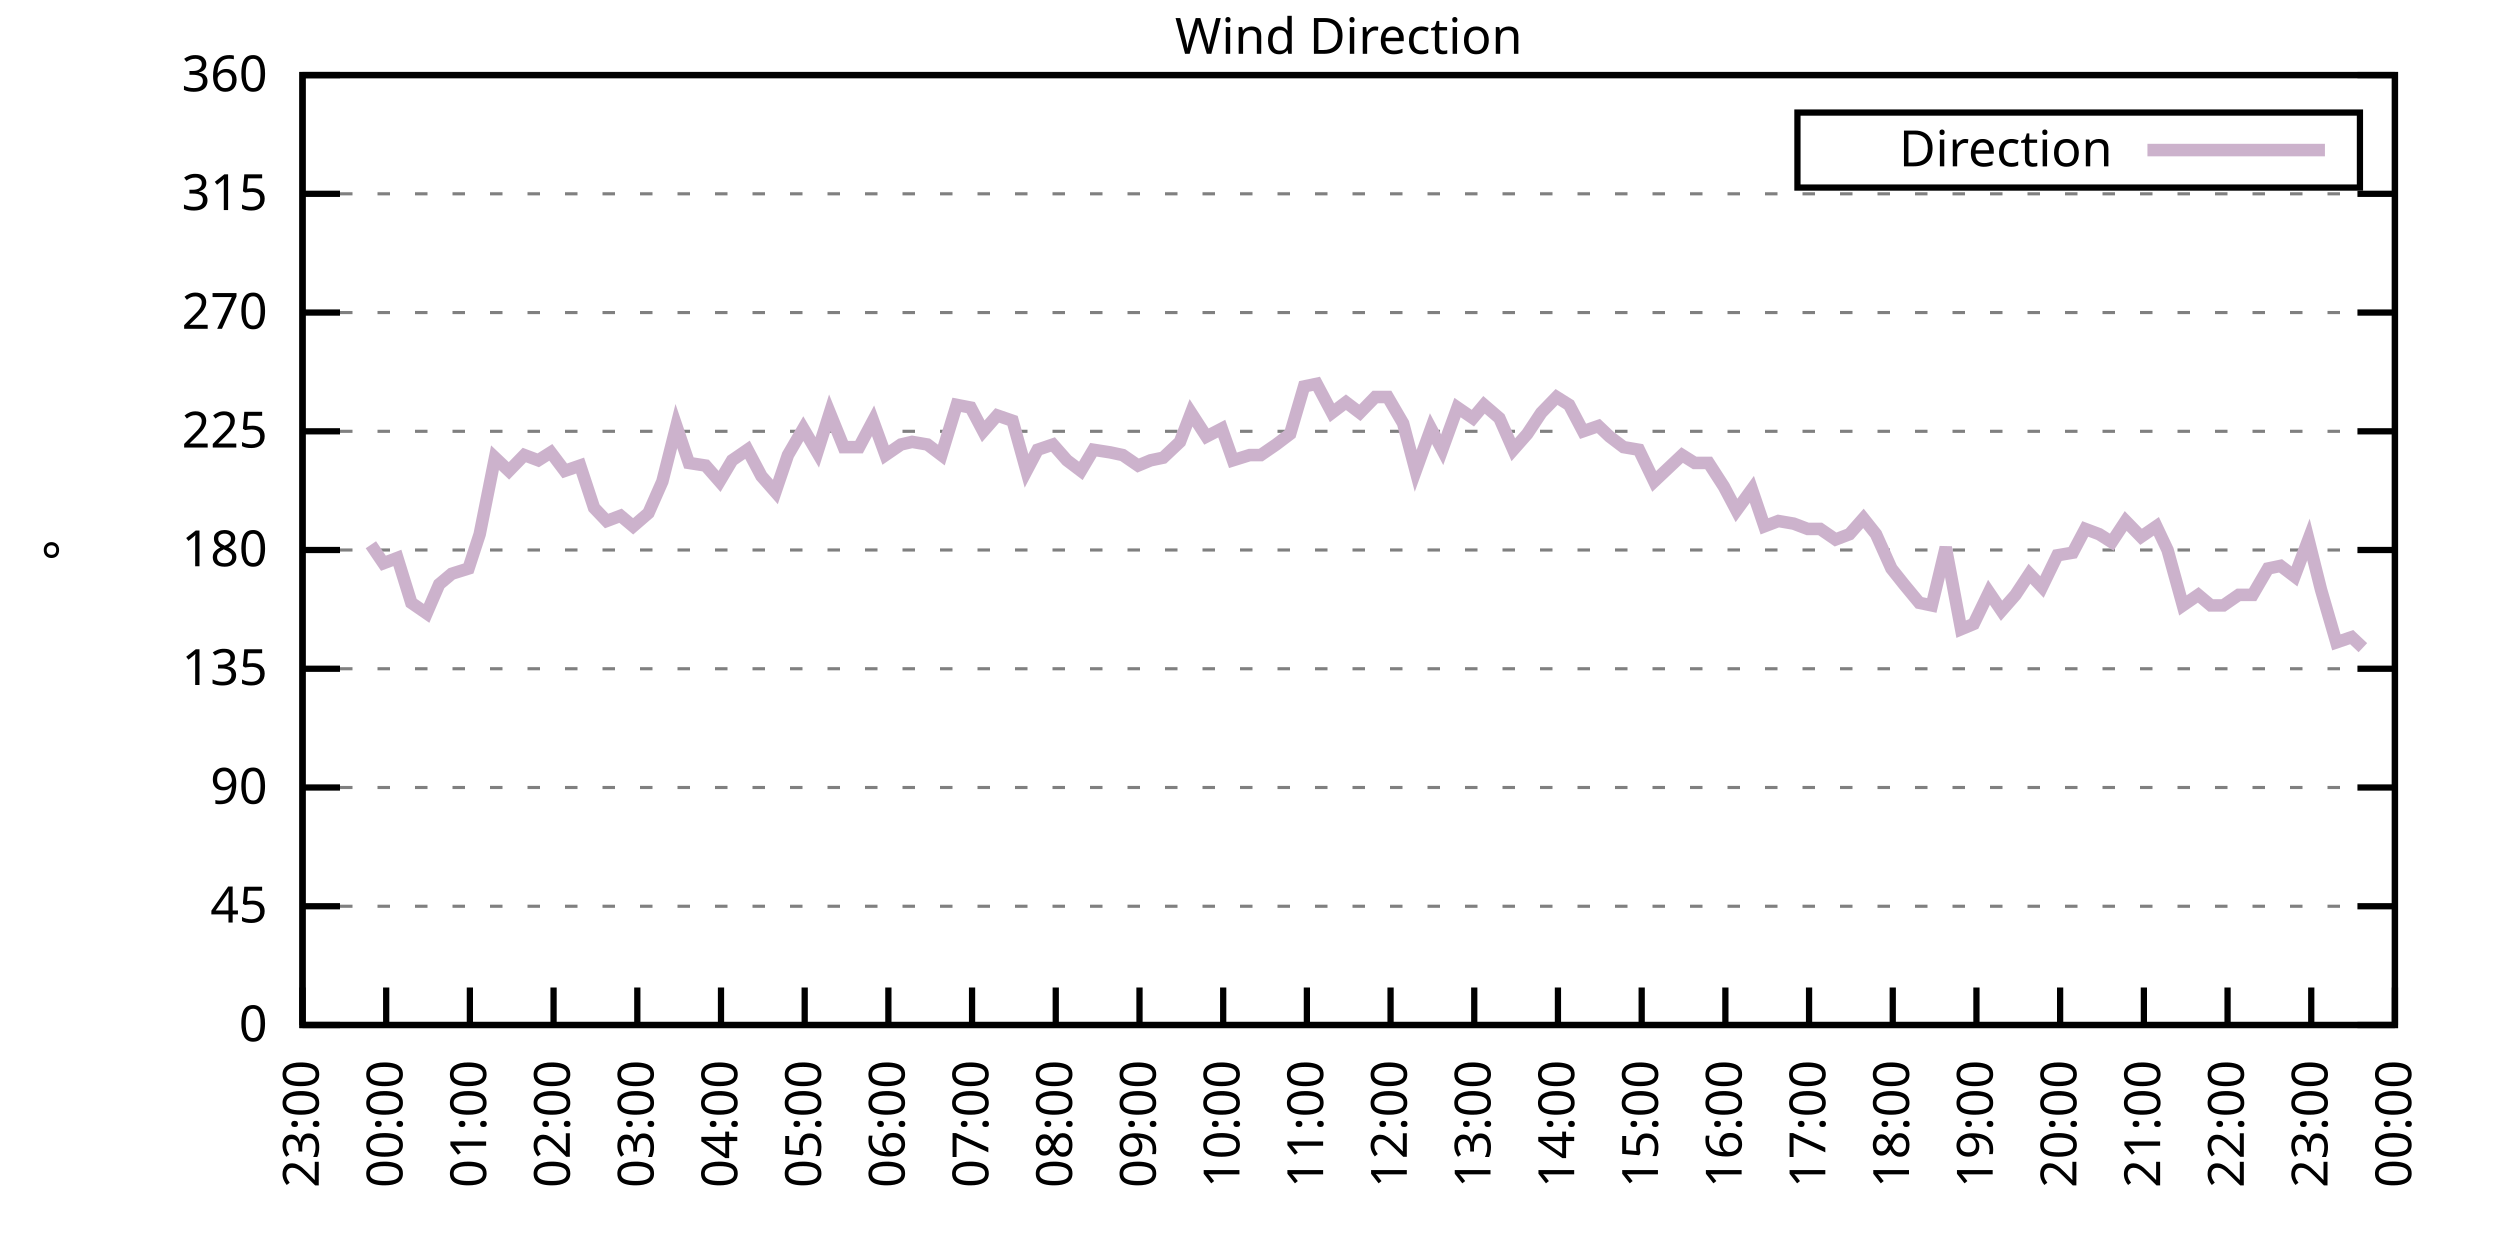
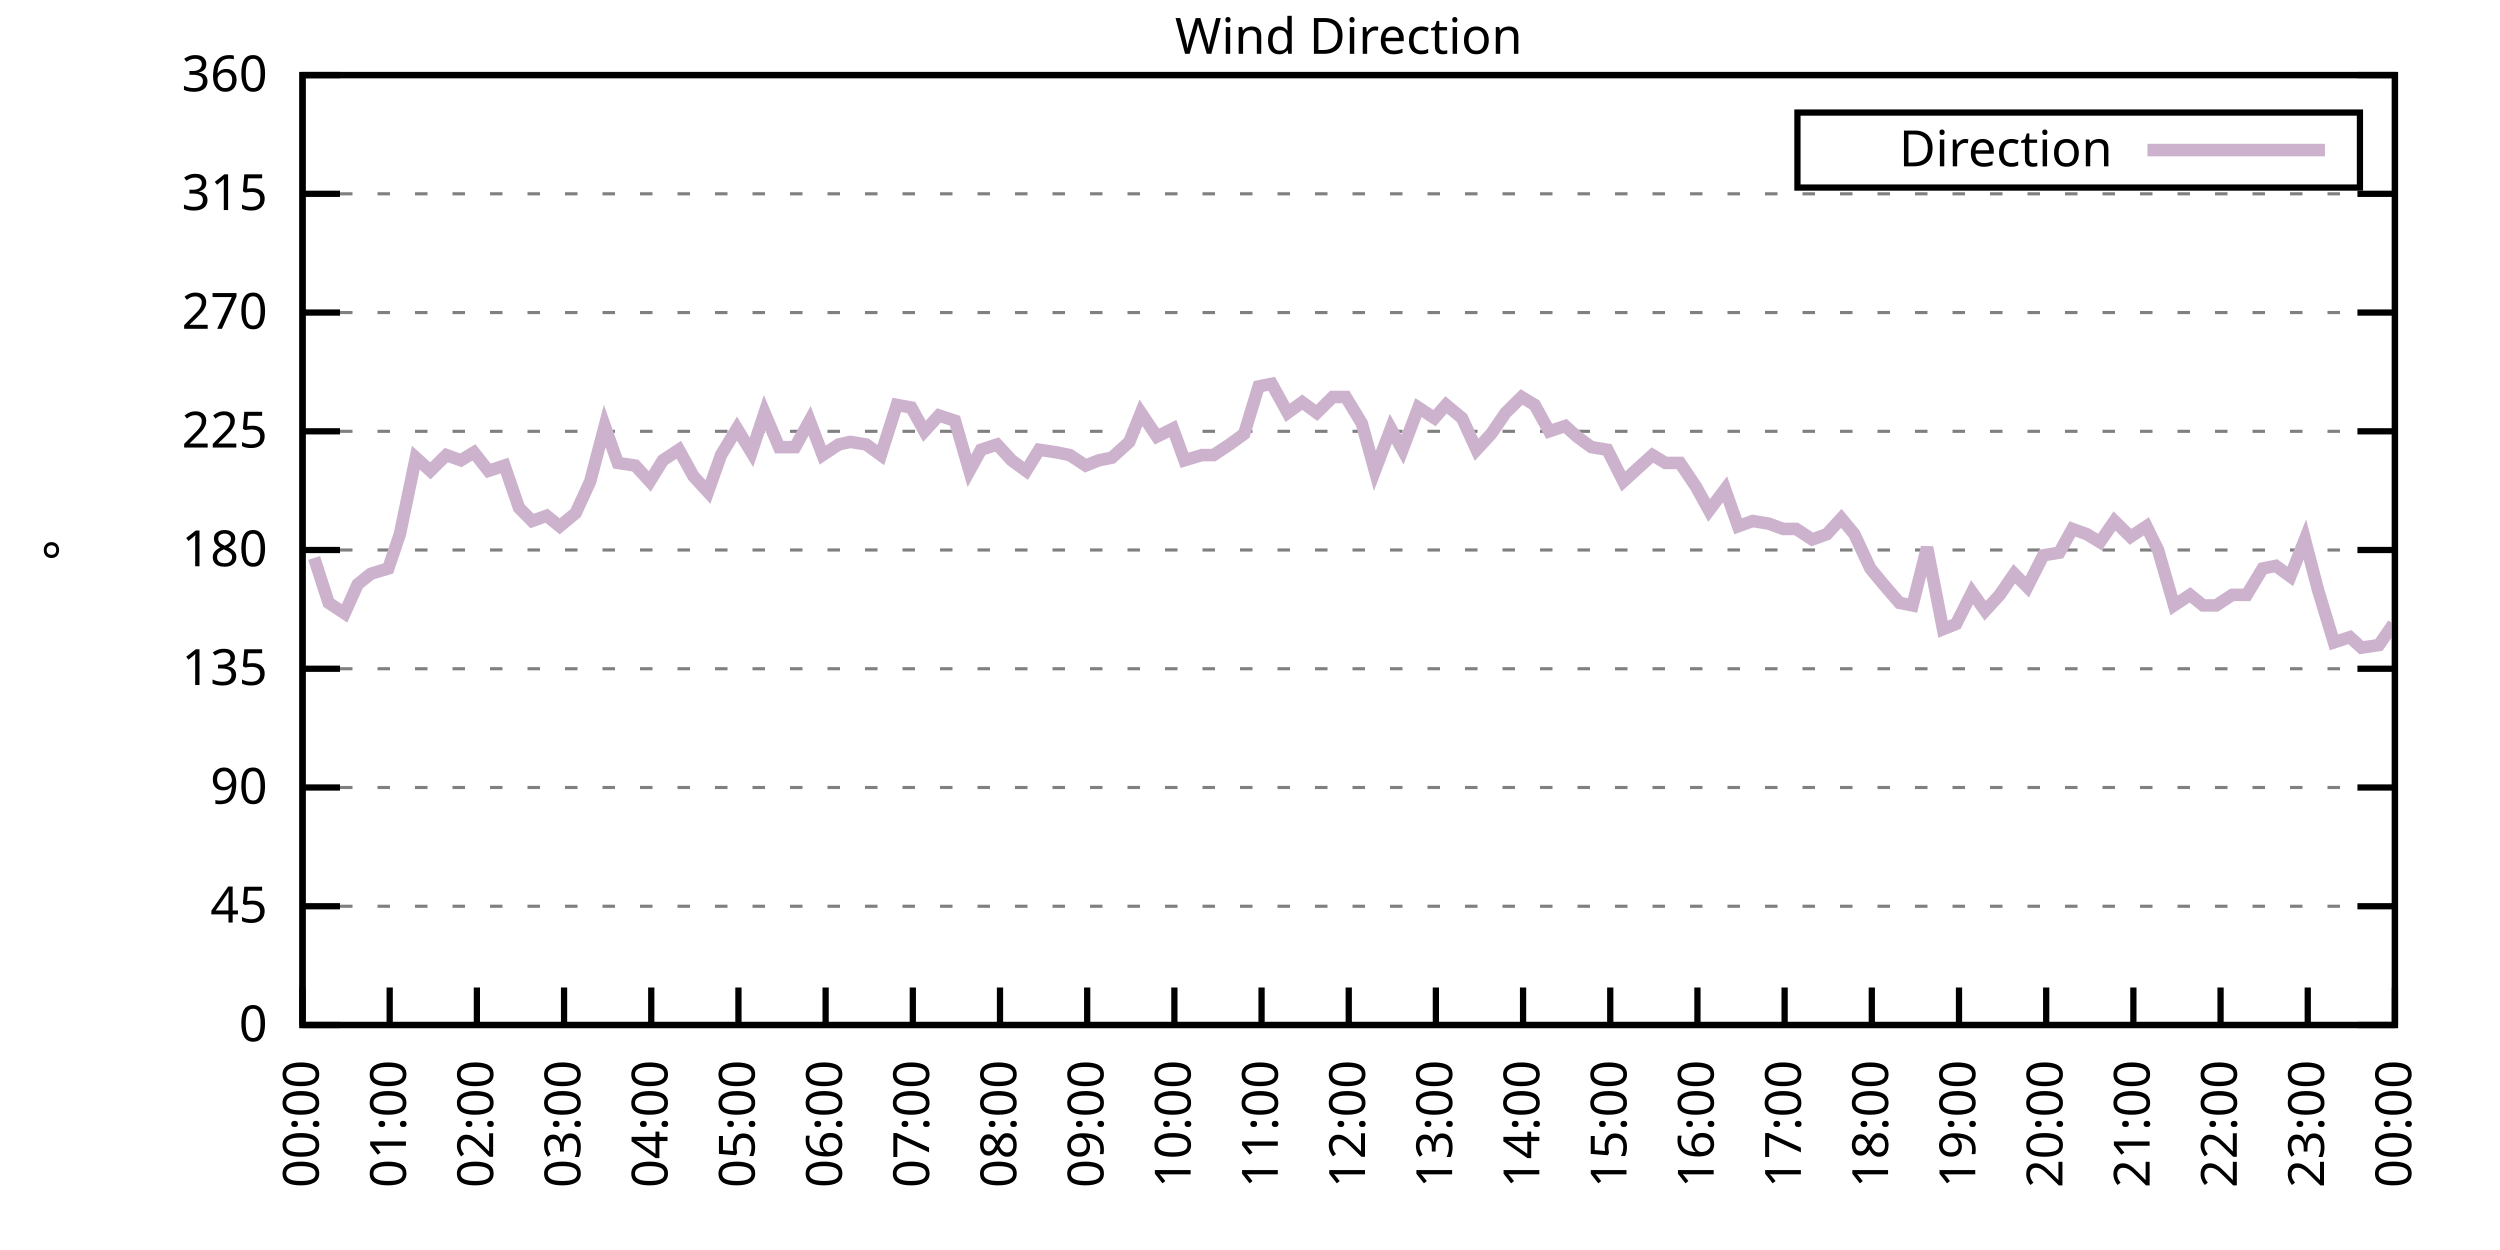
<svg xmlns="http://www.w3.org/2000/svg" xmlns:xlink="http://www.w3.org/1999/xlink" width="400" height="200" viewBox="0 0 400 200">
  <g id="gnuplot_canvas">
    <rect x="0" y="0" width="400" height="200" fill="none" />
    <defs>
      <circle id="gpDot" r="0.5" stroke-width="0.5" stroke="currentColor" />
      <path id="gpPt0" stroke-width="0.333" stroke="currentColor" d="M-1,0 h2 M0,-1 v2" />
      <path id="gpPt1" stroke-width="0.333" stroke="currentColor" d="M-1,-1 L1,1 M1,-1 L-1,1" />
      <path id="gpPt2" stroke-width="0.333" stroke="currentColor" d="M-1,0 L1,0 M0,-1 L0,1 M-1,-1 L1,1 M-1,1 L1,-1" />
      <rect id="gpPt3" stroke-width="0.333" stroke="currentColor" x="-1" y="-1" width="2" height="2" />
      <rect id="gpPt4" stroke-width="0.333" stroke="currentColor" fill="currentColor" x="-1" y="-1" width="2" height="2" />
      <circle id="gpPt5" stroke-width="0.333" stroke="currentColor" cx="0" cy="0" r="1" />
      <use xlink:href="#gpPt5" id="gpPt6" fill="currentColor" stroke="none" />
      <path id="gpPt7" stroke-width="0.333" stroke="currentColor" d="M0,-1.33 L-1.33,0.67 L1.33,0.67 z" />
      <use xlink:href="#gpPt7" id="gpPt8" fill="currentColor" stroke="none" />
      <use xlink:href="#gpPt7" id="gpPt9" stroke="currentColor" transform="rotate(180)" />
      <use xlink:href="#gpPt9" id="gpPt10" fill="currentColor" stroke="none" />
      <use xlink:href="#gpPt3" id="gpPt11" stroke="currentColor" transform="rotate(45)" />
      <use xlink:href="#gpPt11" id="gpPt12" fill="currentColor" stroke="none" />
      <path id="gpPt13" stroke-width="0.333" stroke="currentColor" d="M0,1.330 L1.265,0.411 L0.782,-1.067 L-0.782,-1.076 L-1.265,0.411 z" />
      <use xlink:href="#gpPt13" id="gpPt14" fill="currentColor" stroke="none" />
      <filter id="textbox" filterUnits="objectBoundingBox" x="0" y="0" height="1" width="1">
        <feFlood flood-color="white" flood-opacity="1" result="bgnd" />
        <feComposite in="SourceGraphic" in2="bgnd" operator="atop" />
      </filter>
      <filter id="greybox" filterUnits="objectBoundingBox" x="0" y="0" height="1" width="1">
        <feFlood flood-color="lightgrey" flood-opacity="1" result="grey" />
        <feComposite in="SourceGraphic" in2="grey" operator="atop" />
      </filter>
    </defs>
    <g fill="none" color="white" stroke="currentColor" stroke-width="1.00" stroke-linecap="butt" stroke-linejoin="miter">
</g>
    <g fill="none" color="black" stroke="currentColor" stroke-width="1.00" stroke-linecap="butt" stroke-linejoin="miter">
      <g stroke="none" shape-rendering="crispEdges">
        <polygon fill="rgb(255, 255, 255)" points="48.40,164.00 383.18,164.00 383.18,12.02 48.40,12.02 " />
      </g>
    </g>
    <g fill="none" color="black" stroke="currentColor" stroke-width="1.00" stroke-linecap="butt" stroke-linejoin="miter">
</g>
    <g fill="none" color="black" stroke="black" stroke-width="0.50" stroke-linecap="butt" stroke-linejoin="miter">
</g>
    <g fill="none" color="gray" stroke="currentColor" stroke-width="0.50" stroke-linecap="butt" stroke-linejoin="miter">
      <path stroke="gray" stroke-dasharray="2,4" class="gridline" d="M48.40,164.00 L383.19,164.00  " />
    </g>
    <g fill="none" color="gray" stroke="gray" stroke-width="1.00" stroke-linecap="butt" stroke-linejoin="miter">
</g>
    <g fill="none" color="black" stroke="currentColor" stroke-width="1.00" stroke-linecap="butt" stroke-linejoin="miter">
      <path stroke="black" d="M48.40,164.00 L54.40,164.00 M383.19,164.00 L377.19,164.00  " />
      <g transform="translate(42.80,166.60)" stroke="none" fill="black" font-family="Sans" font-size="8.00" text-anchor="end">
        <text>
          <tspan font-family="Sans"> 0</tspan>
        </text>
      </g>
    </g>
    <g fill="none" color="black" stroke="currentColor" stroke-width="1.00" stroke-linecap="butt" stroke-linejoin="miter">
</g>
    <g fill="none" color="black" stroke="black" stroke-width="0.50" stroke-linecap="butt" stroke-linejoin="miter">
</g>
    <g fill="none" color="gray" stroke="currentColor" stroke-width="0.50" stroke-linecap="butt" stroke-linejoin="miter">
      <path stroke="gray" stroke-dasharray="2,4" class="gridline" d="M48.40,145.00 L383.19,145.00  " />
    </g>
    <g fill="none" color="gray" stroke="gray" stroke-width="1.00" stroke-linecap="butt" stroke-linejoin="miter">
</g>
    <g fill="none" color="black" stroke="currentColor" stroke-width="1.00" stroke-linecap="butt" stroke-linejoin="miter">
      <path stroke="black" d="M48.40,145.00 L54.40,145.00 M383.19,145.00 L377.19,145.00  " />
      <g transform="translate(42.80,147.60)" stroke="none" fill="black" font-family="Sans" font-size="8.00" text-anchor="end">
        <text>
          <tspan font-family="Sans"> 45</tspan>
        </text>
      </g>
    </g>
    <g fill="none" color="black" stroke="currentColor" stroke-width="1.00" stroke-linecap="butt" stroke-linejoin="miter">
</g>
    <g fill="none" color="black" stroke="black" stroke-width="0.50" stroke-linecap="butt" stroke-linejoin="miter">
</g>
    <g fill="none" color="gray" stroke="currentColor" stroke-width="0.50" stroke-linecap="butt" stroke-linejoin="miter">
      <path stroke="gray" stroke-dasharray="2,4" class="gridline" d="M48.40,126.00 L383.19,126.00  " />
    </g>
    <g fill="none" color="gray" stroke="gray" stroke-width="1.00" stroke-linecap="butt" stroke-linejoin="miter">
</g>
    <g fill="none" color="black" stroke="currentColor" stroke-width="1.00" stroke-linecap="butt" stroke-linejoin="miter">
      <path stroke="black" d="M48.40,126.00 L54.40,126.00 M383.19,126.00 L377.19,126.00  " />
      <g transform="translate(42.80,128.60)" stroke="none" fill="black" font-family="Sans" font-size="8.00" text-anchor="end">
        <text>
          <tspan font-family="Sans"> 90</tspan>
        </text>
      </g>
    </g>
    <g fill="none" color="black" stroke="currentColor" stroke-width="1.00" stroke-linecap="butt" stroke-linejoin="miter">
</g>
    <g fill="none" color="black" stroke="black" stroke-width="0.50" stroke-linecap="butt" stroke-linejoin="miter">
</g>
    <g fill="none" color="gray" stroke="currentColor" stroke-width="0.50" stroke-linecap="butt" stroke-linejoin="miter">
      <path stroke="gray" stroke-dasharray="2,4" class="gridline" d="M48.40,107.00 L383.19,107.00  " />
    </g>
    <g fill="none" color="gray" stroke="gray" stroke-width="1.00" stroke-linecap="butt" stroke-linejoin="miter">
</g>
    <g fill="none" color="black" stroke="currentColor" stroke-width="1.00" stroke-linecap="butt" stroke-linejoin="miter">
      <path stroke="black" d="M48.40,107.00 L54.40,107.00 M383.19,107.00 L377.19,107.00  " />
      <g transform="translate(42.80,109.60)" stroke="none" fill="black" font-family="Sans" font-size="8.00" text-anchor="end">
        <text>
          <tspan font-family="Sans"> 135</tspan>
        </text>
      </g>
    </g>
    <g fill="none" color="black" stroke="currentColor" stroke-width="1.00" stroke-linecap="butt" stroke-linejoin="miter">
</g>
    <g fill="none" color="black" stroke="black" stroke-width="0.50" stroke-linecap="butt" stroke-linejoin="miter">
</g>
    <g fill="none" color="gray" stroke="currentColor" stroke-width="0.50" stroke-linecap="butt" stroke-linejoin="miter">
      <path stroke="gray" stroke-dasharray="2,4" class="gridline" d="M48.40,88.00 L383.19,88.00  " />
    </g>
    <g fill="none" color="gray" stroke="gray" stroke-width="1.00" stroke-linecap="butt" stroke-linejoin="miter">
</g>
    <g fill="none" color="black" stroke="currentColor" stroke-width="1.00" stroke-linecap="butt" stroke-linejoin="miter">
      <path stroke="black" d="M48.40,88.00 L54.40,88.00 M383.19,88.00 L377.19,88.00  " />
      <g transform="translate(42.80,90.60)" stroke="none" fill="black" font-family="Sans" font-size="8.00" text-anchor="end">
        <text>
          <tspan font-family="Sans"> 180</tspan>
        </text>
      </g>
    </g>
    <g fill="none" color="black" stroke="currentColor" stroke-width="1.00" stroke-linecap="butt" stroke-linejoin="miter">
</g>
    <g fill="none" color="black" stroke="black" stroke-width="0.50" stroke-linecap="butt" stroke-linejoin="miter">
</g>
    <g fill="none" color="gray" stroke="currentColor" stroke-width="0.50" stroke-linecap="butt" stroke-linejoin="miter">
      <path stroke="gray" stroke-dasharray="2,4" class="gridline" d="M48.40,69.01 L383.19,69.01  " />
    </g>
    <g fill="none" color="gray" stroke="gray" stroke-width="1.00" stroke-linecap="butt" stroke-linejoin="miter">
</g>
    <g fill="none" color="black" stroke="currentColor" stroke-width="1.00" stroke-linecap="butt" stroke-linejoin="miter">
      <path stroke="black" d="M48.40,69.01 L54.40,69.01 M383.19,69.01 L377.19,69.01  " />
      <g transform="translate(42.80,71.61)" stroke="none" fill="black" font-family="Sans" font-size="8.00" text-anchor="end">
        <text>
          <tspan font-family="Sans"> 225</tspan>
        </text>
      </g>
    </g>
    <g fill="none" color="black" stroke="currentColor" stroke-width="1.00" stroke-linecap="butt" stroke-linejoin="miter">
</g>
    <g fill="none" color="black" stroke="black" stroke-width="0.50" stroke-linecap="butt" stroke-linejoin="miter">
</g>
    <g fill="none" color="gray" stroke="currentColor" stroke-width="0.50" stroke-linecap="butt" stroke-linejoin="miter">
      <path stroke="gray" stroke-dasharray="2,4" class="gridline" d="M48.40,50.01 L383.19,50.01  " />
    </g>
    <g fill="none" color="gray" stroke="gray" stroke-width="1.00" stroke-linecap="butt" stroke-linejoin="miter">
</g>
    <g fill="none" color="black" stroke="currentColor" stroke-width="1.00" stroke-linecap="butt" stroke-linejoin="miter">
      <path stroke="black" d="M48.40,50.01 L54.40,50.01 M383.19,50.01 L377.19,50.01  " />
      <g transform="translate(42.80,52.61)" stroke="none" fill="black" font-family="Sans" font-size="8.00" text-anchor="end">
        <text>
          <tspan font-family="Sans"> 270</tspan>
        </text>
      </g>
    </g>
    <g fill="none" color="black" stroke="currentColor" stroke-width="1.00" stroke-linecap="butt" stroke-linejoin="miter">
</g>
    <g fill="none" color="black" stroke="black" stroke-width="0.50" stroke-linecap="butt" stroke-linejoin="miter">
</g>
    <g fill="none" color="gray" stroke="currentColor" stroke-width="0.50" stroke-linecap="butt" stroke-linejoin="miter">
      <path stroke="gray" stroke-dasharray="2,4" class="gridline" d="M48.40,31.01 L383.19,31.01  " />
    </g>
    <g fill="none" color="gray" stroke="gray" stroke-width="1.00" stroke-linecap="butt" stroke-linejoin="miter">
</g>
    <g fill="none" color="black" stroke="currentColor" stroke-width="1.00" stroke-linecap="butt" stroke-linejoin="miter">
      <path stroke="black" d="M48.40,31.01 L54.40,31.01 M383.19,31.01 L377.19,31.01  " />
      <g transform="translate(42.80,33.61)" stroke="none" fill="black" font-family="Sans" font-size="8.00" text-anchor="end">
        <text>
          <tspan font-family="Sans"> 315</tspan>
        </text>
      </g>
    </g>
    <g fill="none" color="black" stroke="currentColor" stroke-width="1.00" stroke-linecap="butt" stroke-linejoin="miter">
</g>
    <g fill="none" color="black" stroke="black" stroke-width="0.50" stroke-linecap="butt" stroke-linejoin="miter">
</g>
    <g fill="none" color="gray" stroke="currentColor" stroke-width="0.50" stroke-linecap="butt" stroke-linejoin="miter">
      <path stroke="gray" stroke-dasharray="2,4" class="gridline" d="M48.40,12.01 L383.19,12.01  " />
    </g>
    <g fill="none" color="gray" stroke="gray" stroke-width="1.00" stroke-linecap="butt" stroke-linejoin="miter">
</g>
    <g fill="none" color="black" stroke="currentColor" stroke-width="1.00" stroke-linecap="butt" stroke-linejoin="miter">
      <path stroke="black" d="M48.40,12.01 L54.40,12.01 M383.19,12.01 L377.19,12.01  " />
      <g transform="translate(42.80,14.61)" stroke="none" fill="black" font-family="Sans" font-size="8.00" text-anchor="end">
        <text>
          <tspan font-family="Sans"> 360</tspan>
        </text>
      </g>
    </g>
    <g fill="none" color="black" stroke="currentColor" stroke-width="1.00" stroke-linecap="butt" stroke-linejoin="miter">
      <path stroke="black" d="M48.40,164.00 L48.40,158.00  " />
      <g transform="translate(51.00,169.60) rotate(270.00)" stroke="none" fill="black" font-family="Sans" font-size="8.00" text-anchor="end">
        <text>
-           <tspan font-family="Sans">23:00</tspan>
-         </text>
-       </g>
-     </g>
-     <g fill="none" color="black" stroke="currentColor" stroke-width="1.00" stroke-linecap="butt" stroke-linejoin="miter">
-       <path stroke="black" d="M61.79,164.00 L61.79,158.00  " />
-       <g transform="translate(64.39,169.60) rotate(270.00)" stroke="none" fill="black" font-family="Sans" font-size="8.00" text-anchor="end">
-         <text>
          <tspan font-family="Sans">00:00</tspan>
        </text>
      </g>
    </g>
    <g fill="none" color="black" stroke="currentColor" stroke-width="1.00" stroke-linecap="butt" stroke-linejoin="miter">
-       <path stroke="black" d="M75.18,164.00 L75.18,158.00  " />
-       <g transform="translate(77.78,169.60) rotate(270.00)" stroke="none" fill="black" font-family="Sans" font-size="8.00" text-anchor="end">
+       <path stroke="black" d="M62.35,164.00 L62.35,158.00  " />
+       <g transform="translate(64.95,169.60) rotate(270.00)" stroke="none" fill="black" font-family="Sans" font-size="8.00" text-anchor="end">
        <text>
          <tspan font-family="Sans">01:00</tspan>
        </text>
      </g>
    </g>
    <g fill="none" color="black" stroke="currentColor" stroke-width="1.00" stroke-linecap="butt" stroke-linejoin="miter">
-       <path stroke="black" d="M88.57,164.00 L88.57,158.00  " />
-       <g transform="translate(91.17,169.60) rotate(270.00)" stroke="none" fill="black" font-family="Sans" font-size="8.00" text-anchor="end">
+       <path stroke="black" d="M76.30,164.00 L76.30,158.00  " />
+       <g transform="translate(78.90,169.60) rotate(270.00)" stroke="none" fill="black" font-family="Sans" font-size="8.00" text-anchor="end">
        <text>
          <tspan font-family="Sans">02:00</tspan>
        </text>
      </g>
    </g>
    <g fill="none" color="black" stroke="currentColor" stroke-width="1.00" stroke-linecap="butt" stroke-linejoin="miter">
-       <path stroke="black" d="M101.97,164.00 L101.97,158.00  " />
-       <g transform="translate(104.57,169.60) rotate(270.00)" stroke="none" fill="black" font-family="Sans" font-size="8.00" text-anchor="end">
+       <path stroke="black" d="M90.25,164.00 L90.25,158.00  " />
+       <g transform="translate(92.85,169.60) rotate(270.00)" stroke="none" fill="black" font-family="Sans" font-size="8.00" text-anchor="end">
        <text>
          <tspan font-family="Sans">03:00</tspan>
        </text>
      </g>
    </g>
    <g fill="none" color="black" stroke="currentColor" stroke-width="1.00" stroke-linecap="butt" stroke-linejoin="miter">
-       <path stroke="black" d="M115.36,164.00 L115.36,158.00  " />
-       <g transform="translate(117.96,169.60) rotate(270.00)" stroke="none" fill="black" font-family="Sans" font-size="8.00" text-anchor="end">
+       <path stroke="black" d="M104.20,164.00 L104.20,158.00  " />
+       <g transform="translate(106.80,169.60) rotate(270.00)" stroke="none" fill="black" font-family="Sans" font-size="8.00" text-anchor="end">
        <text>
          <tspan font-family="Sans">04:00</tspan>
        </text>
      </g>
    </g>
    <g fill="none" color="black" stroke="currentColor" stroke-width="1.00" stroke-linecap="butt" stroke-linejoin="miter">
-       <path stroke="black" d="M128.75,164.00 L128.75,158.00  " />
-       <g transform="translate(131.35,169.60) rotate(270.00)" stroke="none" fill="black" font-family="Sans" font-size="8.00" text-anchor="end">
+       <path stroke="black" d="M118.15,164.00 L118.15,158.00  " />
+       <g transform="translate(120.75,169.60) rotate(270.00)" stroke="none" fill="black" font-family="Sans" font-size="8.00" text-anchor="end">
        <text>
          <tspan font-family="Sans">05:00</tspan>
        </text>
      </g>
    </g>
    <g fill="none" color="black" stroke="currentColor" stroke-width="1.00" stroke-linecap="butt" stroke-linejoin="miter">
-       <path stroke="black" d="M142.14,164.00 L142.14,158.00  " />
-       <g transform="translate(144.74,169.60) rotate(270.00)" stroke="none" fill="black" font-family="Sans" font-size="8.00" text-anchor="end">
+       <path stroke="black" d="M132.10,164.00 L132.10,158.00  " />
+       <g transform="translate(134.70,169.60) rotate(270.00)" stroke="none" fill="black" font-family="Sans" font-size="8.00" text-anchor="end">
        <text>
          <tspan font-family="Sans">06:00</tspan>
        </text>
      </g>
    </g>
    <g fill="none" color="black" stroke="currentColor" stroke-width="1.00" stroke-linecap="butt" stroke-linejoin="miter">
-       <path stroke="black" d="M155.53,164.00 L155.53,158.00  " />
-       <g transform="translate(158.13,169.60) rotate(270.00)" stroke="none" fill="black" font-family="Sans" font-size="8.00" text-anchor="end">
+       <path stroke="black" d="M146.05,164.00 L146.05,158.00  " />
+       <g transform="translate(148.65,169.60) rotate(270.00)" stroke="none" fill="black" font-family="Sans" font-size="8.00" text-anchor="end">
        <text>
          <tspan font-family="Sans">07:00</tspan>
        </text>
      </g>
    </g>
    <g fill="none" color="black" stroke="currentColor" stroke-width="1.00" stroke-linecap="butt" stroke-linejoin="miter">
-       <path stroke="black" d="M168.92,164.00 L168.92,158.00  " />
-       <g transform="translate(171.52,169.60) rotate(270.00)" stroke="none" fill="black" font-family="Sans" font-size="8.00" text-anchor="end">
+       <path stroke="black" d="M160.00,164.00 L160.00,158.00  " />
+       <g transform="translate(162.60,169.60) rotate(270.00)" stroke="none" fill="black" font-family="Sans" font-size="8.00" text-anchor="end">
        <text>
          <tspan font-family="Sans">08:00</tspan>
        </text>
      </g>
    </g>
    <g fill="none" color="black" stroke="currentColor" stroke-width="1.00" stroke-linecap="butt" stroke-linejoin="miter">
-       <path stroke="black" d="M182.32,164.00 L182.32,158.00  " />
-       <g transform="translate(184.92,169.60) rotate(270.00)" stroke="none" fill="black" font-family="Sans" font-size="8.00" text-anchor="end">
+       <path stroke="black" d="M173.95,164.00 L173.95,158.00  " />
+       <g transform="translate(176.55,169.60) rotate(270.00)" stroke="none" fill="black" font-family="Sans" font-size="8.00" text-anchor="end">
        <text>
          <tspan font-family="Sans">09:00</tspan>
        </text>
      </g>
    </g>
    <g fill="none" color="black" stroke="currentColor" stroke-width="1.00" stroke-linecap="butt" stroke-linejoin="miter">
-       <path stroke="black" d="M195.71,164.00 L195.71,158.00  " />
-       <g transform="translate(198.31,169.60) rotate(270.00)" stroke="none" fill="black" font-family="Sans" font-size="8.00" text-anchor="end">
+       <path stroke="black" d="M187.90,164.00 L187.90,158.00  " />
+       <g transform="translate(190.50,169.60) rotate(270.00)" stroke="none" fill="black" font-family="Sans" font-size="8.00" text-anchor="end">
        <text>
          <tspan font-family="Sans">10:00</tspan>
        </text>
      </g>
    </g>
    <g fill="none" color="black" stroke="currentColor" stroke-width="1.00" stroke-linecap="butt" stroke-linejoin="miter">
-       <path stroke="black" d="M209.10,164.00 L209.10,158.00  " />
-       <g transform="translate(211.70,169.60) rotate(270.00)" stroke="none" fill="black" font-family="Sans" font-size="8.00" text-anchor="end">
+       <path stroke="black" d="M201.85,164.00 L201.85,158.00  " />
+       <g transform="translate(204.45,169.60) rotate(270.00)" stroke="none" fill="black" font-family="Sans" font-size="8.00" text-anchor="end">
        <text>
          <tspan font-family="Sans">11:00</tspan>
        </text>
      </g>
    </g>
    <g fill="none" color="black" stroke="currentColor" stroke-width="1.00" stroke-linecap="butt" stroke-linejoin="miter">
-       <path stroke="black" d="M222.49,164.00 L222.49,158.00  " />
-       <g transform="translate(225.09,169.60) rotate(270.00)" stroke="none" fill="black" font-family="Sans" font-size="8.00" text-anchor="end">
+       <path stroke="black" d="M215.80,164.00 L215.80,158.00  " />
+       <g transform="translate(218.40,169.60) rotate(270.00)" stroke="none" fill="black" font-family="Sans" font-size="8.00" text-anchor="end">
        <text>
          <tspan font-family="Sans">12:00</tspan>
        </text>
      </g>
    </g>
    <g fill="none" color="black" stroke="currentColor" stroke-width="1.00" stroke-linecap="butt" stroke-linejoin="miter">
-       <path stroke="black" d="M235.88,164.00 L235.88,158.00  " />
-       <g transform="translate(238.48,169.60) rotate(270.00)" stroke="none" fill="black" font-family="Sans" font-size="8.00" text-anchor="end">
+       <path stroke="black" d="M229.74,164.00 L229.74,158.00  " />
+       <g transform="translate(232.34,169.60) rotate(270.00)" stroke="none" fill="black" font-family="Sans" font-size="8.00" text-anchor="end">
        <text>
          <tspan font-family="Sans">13:00</tspan>
        </text>
      </g>
    </g>
    <g fill="none" color="black" stroke="currentColor" stroke-width="1.00" stroke-linecap="butt" stroke-linejoin="miter">
-       <path stroke="black" d="M249.27,164.00 L249.27,158.00  " />
-       <g transform="translate(251.87,169.60) rotate(270.00)" stroke="none" fill="black" font-family="Sans" font-size="8.00" text-anchor="end">
+       <path stroke="black" d="M243.69,164.00 L243.69,158.00  " />
+       <g transform="translate(246.29,169.60) rotate(270.00)" stroke="none" fill="black" font-family="Sans" font-size="8.00" text-anchor="end">
        <text>
          <tspan font-family="Sans">14:00</tspan>
        </text>
      </g>
    </g>
    <g fill="none" color="black" stroke="currentColor" stroke-width="1.00" stroke-linecap="butt" stroke-linejoin="miter">
-       <path stroke="black" d="M262.67,164.00 L262.67,158.00  " />
-       <g transform="translate(265.27,169.60) rotate(270.00)" stroke="none" fill="black" font-family="Sans" font-size="8.00" text-anchor="end">
+       <path stroke="black" d="M257.64,164.00 L257.64,158.00  " />
+       <g transform="translate(260.24,169.60) rotate(270.00)" stroke="none" fill="black" font-family="Sans" font-size="8.00" text-anchor="end">
        <text>
          <tspan font-family="Sans">15:00</tspan>
        </text>
      </g>
    </g>
    <g fill="none" color="black" stroke="currentColor" stroke-width="1.00" stroke-linecap="butt" stroke-linejoin="miter">
-       <path stroke="black" d="M276.06,164.00 L276.06,158.00  " />
-       <g transform="translate(278.66,169.60) rotate(270.00)" stroke="none" fill="black" font-family="Sans" font-size="8.00" text-anchor="end">
+       <path stroke="black" d="M271.59,164.00 L271.59,158.00  " />
+       <g transform="translate(274.19,169.60) rotate(270.00)" stroke="none" fill="black" font-family="Sans" font-size="8.00" text-anchor="end">
        <text>
          <tspan font-family="Sans">16:00</tspan>
        </text>
      </g>
    </g>
    <g fill="none" color="black" stroke="currentColor" stroke-width="1.00" stroke-linecap="butt" stroke-linejoin="miter">
-       <path stroke="black" d="M289.45,164.00 L289.45,158.00  " />
-       <g transform="translate(292.05,169.60) rotate(270.00)" stroke="none" fill="black" font-family="Sans" font-size="8.00" text-anchor="end">
+       <path stroke="black" d="M285.54,164.00 L285.54,158.00  " />
+       <g transform="translate(288.14,169.60) rotate(270.00)" stroke="none" fill="black" font-family="Sans" font-size="8.00" text-anchor="end">
        <text>
          <tspan font-family="Sans">17:00</tspan>
        </text>
      </g>
    </g>
    <g fill="none" color="black" stroke="currentColor" stroke-width="1.00" stroke-linecap="butt" stroke-linejoin="miter">
-       <path stroke="black" d="M302.84,164.00 L302.84,158.00  " />
-       <g transform="translate(305.44,169.60) rotate(270.00)" stroke="none" fill="black" font-family="Sans" font-size="8.00" text-anchor="end">
+       <path stroke="black" d="M299.49,164.00 L299.49,158.00  " />
+       <g transform="translate(302.09,169.60) rotate(270.00)" stroke="none" fill="black" font-family="Sans" font-size="8.00" text-anchor="end">
        <text>
          <tspan font-family="Sans">18:00</tspan>
        </text>
      </g>
    </g>
    <g fill="none" color="black" stroke="currentColor" stroke-width="1.00" stroke-linecap="butt" stroke-linejoin="miter">
-       <path stroke="black" d="M316.23,164.00 L316.23,158.00  " />
-       <g transform="translate(318.83,169.60) rotate(270.00)" stroke="none" fill="black" font-family="Sans" font-size="8.00" text-anchor="end">
+       <path stroke="black" d="M313.44,164.00 L313.44,158.00  " />
+       <g transform="translate(316.04,169.60) rotate(270.00)" stroke="none" fill="black" font-family="Sans" font-size="8.00" text-anchor="end">
        <text>
          <tspan font-family="Sans">19:00</tspan>
        </text>
      </g>
    </g>
    <g fill="none" color="black" stroke="currentColor" stroke-width="1.00" stroke-linecap="butt" stroke-linejoin="miter">
-       <path stroke="black" d="M329.62,164.00 L329.62,158.00  " />
-       <g transform="translate(332.22,169.60) rotate(270.00)" stroke="none" fill="black" font-family="Sans" font-size="8.00" text-anchor="end">
+       <path stroke="black" d="M327.39,164.00 L327.39,158.00  " />
+       <g transform="translate(329.99,169.60) rotate(270.00)" stroke="none" fill="black" font-family="Sans" font-size="8.00" text-anchor="end">
        <text>
          <tspan font-family="Sans">20:00</tspan>
        </text>
      </g>
    </g>
    <g fill="none" color="black" stroke="currentColor" stroke-width="1.00" stroke-linecap="butt" stroke-linejoin="miter">
-       <path stroke="black" d="M343.02,164.00 L343.02,158.00  " />
-       <g transform="translate(345.62,169.60) rotate(270.00)" stroke="none" fill="black" font-family="Sans" font-size="8.00" text-anchor="end">
+       <path stroke="black" d="M341.34,164.00 L341.34,158.00  " />
+       <g transform="translate(343.94,169.60) rotate(270.00)" stroke="none" fill="black" font-family="Sans" font-size="8.00" text-anchor="end">
        <text>
          <tspan font-family="Sans">21:00</tspan>
        </text>
      </g>
    </g>
    <g fill="none" color="black" stroke="currentColor" stroke-width="1.00" stroke-linecap="butt" stroke-linejoin="miter">
-       <path stroke="black" d="M356.41,164.00 L356.41,158.00  " />
-       <g transform="translate(359.01,169.60) rotate(270.00)" stroke="none" fill="black" font-family="Sans" font-size="8.00" text-anchor="end">
+       <path stroke="black" d="M355.29,164.00 L355.29,158.00  " />
+       <g transform="translate(357.89,169.60) rotate(270.00)" stroke="none" fill="black" font-family="Sans" font-size="8.00" text-anchor="end">
        <text>
          <tspan font-family="Sans">22:00</tspan>
        </text>
      </g>
    </g>
    <g fill="none" color="black" stroke="currentColor" stroke-width="1.00" stroke-linecap="butt" stroke-linejoin="miter">
-       <path stroke="black" d="M369.80,164.00 L369.80,158.00  " />
-       <g transform="translate(372.40,169.60) rotate(270.00)" stroke="none" fill="black" font-family="Sans" font-size="8.00" text-anchor="end">
+       <path stroke="black" d="M369.24,164.00 L369.24,158.00  " />
+       <g transform="translate(371.84,169.60) rotate(270.00)" stroke="none" fill="black" font-family="Sans" font-size="8.00" text-anchor="end">
        <text>
          <tspan font-family="Sans">23:00</tspan>
        </text>
      </g>
    </g>
    <g fill="none" color="black" stroke="currentColor" stroke-width="1.00" stroke-linecap="butt" stroke-linejoin="miter">
      <path stroke="black" d="M383.19,164.00 L383.19,158.00  " />
      <g transform="translate(385.79,169.60) rotate(270.00)" stroke="none" fill="black" font-family="Sans" font-size="8.00" text-anchor="end">
        <text>
          <tspan font-family="Sans">00:00</tspan>
        </text>
      </g>
    </g>
    <g fill="none" color="black" stroke="currentColor" stroke-width="1.00" stroke-linecap="butt" stroke-linejoin="miter">
</g>
    <g fill="none" color="black" stroke="currentColor" stroke-width="1.00" stroke-linecap="butt" stroke-linejoin="miter">
      <path stroke="black" d="M48.40,12.01 L48.40,164.00 L383.19,164.00 L383.19,12.01 L48.40,12.01 Z  " />
    </g>
    <g fill="none" color="black" stroke="currentColor" stroke-width="1.00" stroke-linecap="butt" stroke-linejoin="miter">
</g>
    <g fill="none" color="black" stroke="currentColor" stroke-width="1.00" stroke-linecap="butt" stroke-linejoin="miter">
      <path stroke="black" d="M287.59,30.01 L287.59,18.01 L377.59,18.01 L377.59,30.01 L287.59,30.01 Z  " />
    </g>
    <g id="Wind_direction_plot_1">
      <g fill="none" color="white" stroke="black" stroke-width="2.00" stroke-linecap="butt" stroke-linejoin="miter">
</g>
      <g fill="none" color="black" stroke="currentColor" stroke-width="2.00" stroke-linecap="butt" stroke-linejoin="miter">
        <g transform="translate(337.99,26.61)" stroke="none" fill="black" font-family="Sans" font-size="8.00" text-anchor="end">
          <text>
            <tspan font-family="Sans">Direction</tspan>
          </text>
        </g>
      </g>
      <g fill="none" color="black" stroke="currentColor" stroke-width="2.00" stroke-linecap="butt" stroke-linejoin="miter">
-         <path stroke="rgb(204, 178, 204)" d="M343.59,24.01 L371.99,24.01 M59.34,87.16 L61.35,90.12 L63.58,89.27 L65.81,96.45 L68.26,98.14 L70.27,93.49   L72.28,91.80 L74.96,90.96 L76.75,85.47 L79.20,73.23 L81.43,75.34 L83.89,72.81 L86.12,73.65 L88.13,72.38   L90.36,75.34 L92.82,74.49 L95.05,81.25 L97.06,83.36 L99.29,82.52 L101.30,84.21 L103.75,82.09 L105.98,77.03   L108.22,68.16 L110.22,74.07 L112.90,74.49 L115.13,77.03 L117.14,73.65 L119.60,71.96 L121.83,76.18 L124.06,78.72   L126.07,72.81 L128.53,68.58 L130.76,72.38 L132.77,66.05 L135.00,71.54 L137.45,71.54 L139.69,67.32 L141.69,72.81   L144.15,71.12 L145.94,70.70 L148.39,71.12 L150.62,72.81 L153.08,64.78 L155.31,65.21 L157.32,69.01 L159.55,66.47   L162.01,67.32 L164.24,75.34 L166.02,71.96 L168.48,71.12 L170.71,73.65 L172.94,75.34 L174.95,71.96 L177.63,72.38   L179.64,72.81 L182.09,74.49 L184.10,73.65 L186.11,73.23 L188.79,70.70 L190.57,66.05 L193.03,69.85 L195.48,68.58   L197.27,73.65 L199.95,72.81 L201.73,72.81 L204.19,71.12 L206.42,69.43 L208.65,61.83 L210.66,61.41 L213.12,66.05   L215.35,64.36 L217.58,66.05 L220.04,63.52 L222.04,63.52 L224.50,67.74 L226.51,75.34 L228.96,68.58 L230.75,71.96   L233.20,65.21 L235.66,66.90 L237.44,64.78 L239.90,66.90 L242.13,71.96 L244.36,69.43 L246.60,66.05 L249.05,63.52   L251.06,64.78 L253.29,69.01 L255.75,68.16 L257.53,69.85 L259.76,71.54 L262.22,71.96 L264.67,77.03 L266.46,75.34   L269.14,72.81 L271.15,74.07 L273.38,74.07 L275.83,77.87 L277.84,81.67 L280.30,78.29 L282.31,84.21 L284.54,83.36   L286.99,83.78 L289.23,84.63 L291.23,84.63 L293.69,86.32 L295.92,85.47 L298.15,82.94 L300.16,85.47 L302.62,90.96   L304.63,93.49 L307.08,96.45 L309.09,96.87 L311.32,87.58 L313.78,100.67 L315.79,99.83 L318.24,94.76 L320.25,97.72   L322.48,95.18 L324.71,91.80 L326.72,93.92 L329.18,88.85 L331.63,88.43 L333.64,84.63 L335.87,85.47 L337.88,86.74   L340.11,83.36 L342.57,85.89 L345.02,84.21 L346.81,88.00 L349.26,96.87 L351.72,95.18 L353.73,96.87 L355.74,96.87   L358.19,95.18 L360.42,95.18 L362.88,90.96 L364.89,90.54 L367.12,92.23 L369.35,86.32 L371.36,94.34 L373.82,102.78   L376.27,101.94 L378.06,103.63  " />
+         <path stroke="rgb(204, 178, 204)" d="M343.59,24.01 L371.99,24.01 M50.26,89.27 L52.58,96.45 L55.14,98.14 L57.23,93.49 L59.33,91.80 L62.12,90.96   L63.98,85.47 L66.53,73.23 L68.86,75.34 L71.42,72.81 L73.74,73.65 L75.83,72.38 L78.16,75.34 L80.72,74.49   L83.04,81.25 L85.13,83.36 L87.46,82.52 L89.55,84.21 L92.11,82.09 L94.43,77.03 L96.76,68.16 L98.85,74.07   L101.64,74.49 L103.97,77.03 L106.06,73.65 L108.62,71.96 L110.94,76.18 L113.27,78.72 L115.36,72.81 L117.92,68.58   L120.24,72.38 L122.33,66.05 L124.66,71.54 L127.22,71.54 L129.54,67.32 L131.63,72.81 L134.19,71.12 L136.05,70.70   L138.61,71.12 L140.93,72.81 L143.49,64.78 L145.81,65.21 L147.91,69.01 L150.23,66.47 L152.79,67.32 L155.11,75.34   L156.97,71.96 L159.53,71.12 L161.86,73.65 L164.18,75.34 L166.27,71.96 L169.06,72.38 L171.16,72.81 L173.71,74.49   L175.81,73.65 L177.90,73.23 L180.69,70.70 L182.55,66.05 L185.11,69.85 L187.66,68.58 L189.52,73.65 L192.31,72.81   L194.17,72.81 L196.73,71.12 L199.06,69.43 L201.38,61.83 L203.47,61.41 L206.03,66.05 L208.36,64.36 L210.68,66.05   L213.24,63.52 L215.33,63.52 L217.89,67.74 L219.98,75.34 L222.54,68.58 L224.40,71.96 L226.95,65.21 L229.51,66.90   L231.37,64.78 L233.93,66.90 L236.25,71.96 L238.58,69.43 L240.90,66.05 L243.46,63.52 L245.55,64.78 L247.88,69.01   L250.44,68.16 L252.30,69.85 L254.62,71.54 L257.18,71.96 L259.74,77.03 L261.60,75.34 L264.39,72.81 L266.48,74.07   L268.80,74.07 L271.36,77.87 L273.45,81.67 L276.01,78.29 L278.10,84.21 L280.43,83.36 L282.99,83.78 L285.31,84.63   L287.40,84.63 L289.96,86.32 L292.29,85.47 L294.61,82.94 L296.70,85.47 L299.26,90.96 L301.35,93.49 L303.91,96.45   L306.00,96.87 L308.33,87.58 L310.88,100.67 L312.98,99.83 L315.53,94.76 L317.63,97.72 L319.95,95.18 L322.28,91.80   L324.37,93.92 L326.93,88.85 L329.48,88.43 L331.58,84.63 L333.90,85.47 L335.99,86.74 L338.32,83.36 L340.88,85.89   L343.43,84.21 L345.29,88.00 L347.85,96.87 L350.41,95.18 L352.50,96.87 L354.59,96.87 L357.15,95.18 L359.48,95.18   L362.03,90.96 L364.13,90.54 L366.45,92.23 L368.78,86.32 L370.87,94.34 L373.43,102.78 L375.98,101.94 L377.84,103.63   L380.63,103.20 L382.96,99.83  " />
      </g>
    </g>
    <g fill="none" color="black" stroke="currentColor" stroke-width="2.00" stroke-linecap="butt" stroke-linejoin="miter">
</g>
    <g fill="none" color="black" stroke="black" stroke-width="1.00" stroke-linecap="butt" stroke-linejoin="miter">
</g>
    <g fill="none" color="black" stroke="currentColor" stroke-width="1.00" stroke-linecap="butt" stroke-linejoin="miter">
      <path stroke="black" d="M48.40,12.01 L48.40,164.00 L383.19,164.00 L383.19,12.01 L48.40,12.01 Z  " />
      <g transform="translate(12.80,88.01) rotate(270.00)" stroke="none" fill="black" font-family="Sans" font-size="8.00" text-anchor="middle">
        <text>
          <tspan font-family="Sans">°</tspan>
        </text>
      </g>
    </g>
    <g fill="none" color="black" stroke="currentColor" stroke-width="1.00" stroke-linecap="butt" stroke-linejoin="miter">
</g>
    <g fill="none" color="black" stroke="currentColor" stroke-width="1.00" stroke-linecap="butt" stroke-linejoin="miter">
      <g transform="translate(215.79,8.61)" stroke="none" fill="black" font-family="Sans" font-size="8.00" text-anchor="middle">
        <text>
          <tspan font-family="Sans">Wind Direction</tspan>
        </text>
      </g>
    </g>
    <g fill="none" color="black" stroke="currentColor" stroke-width="1.00" stroke-linecap="butt" stroke-linejoin="miter">
</g>
  </g>
</svg>
